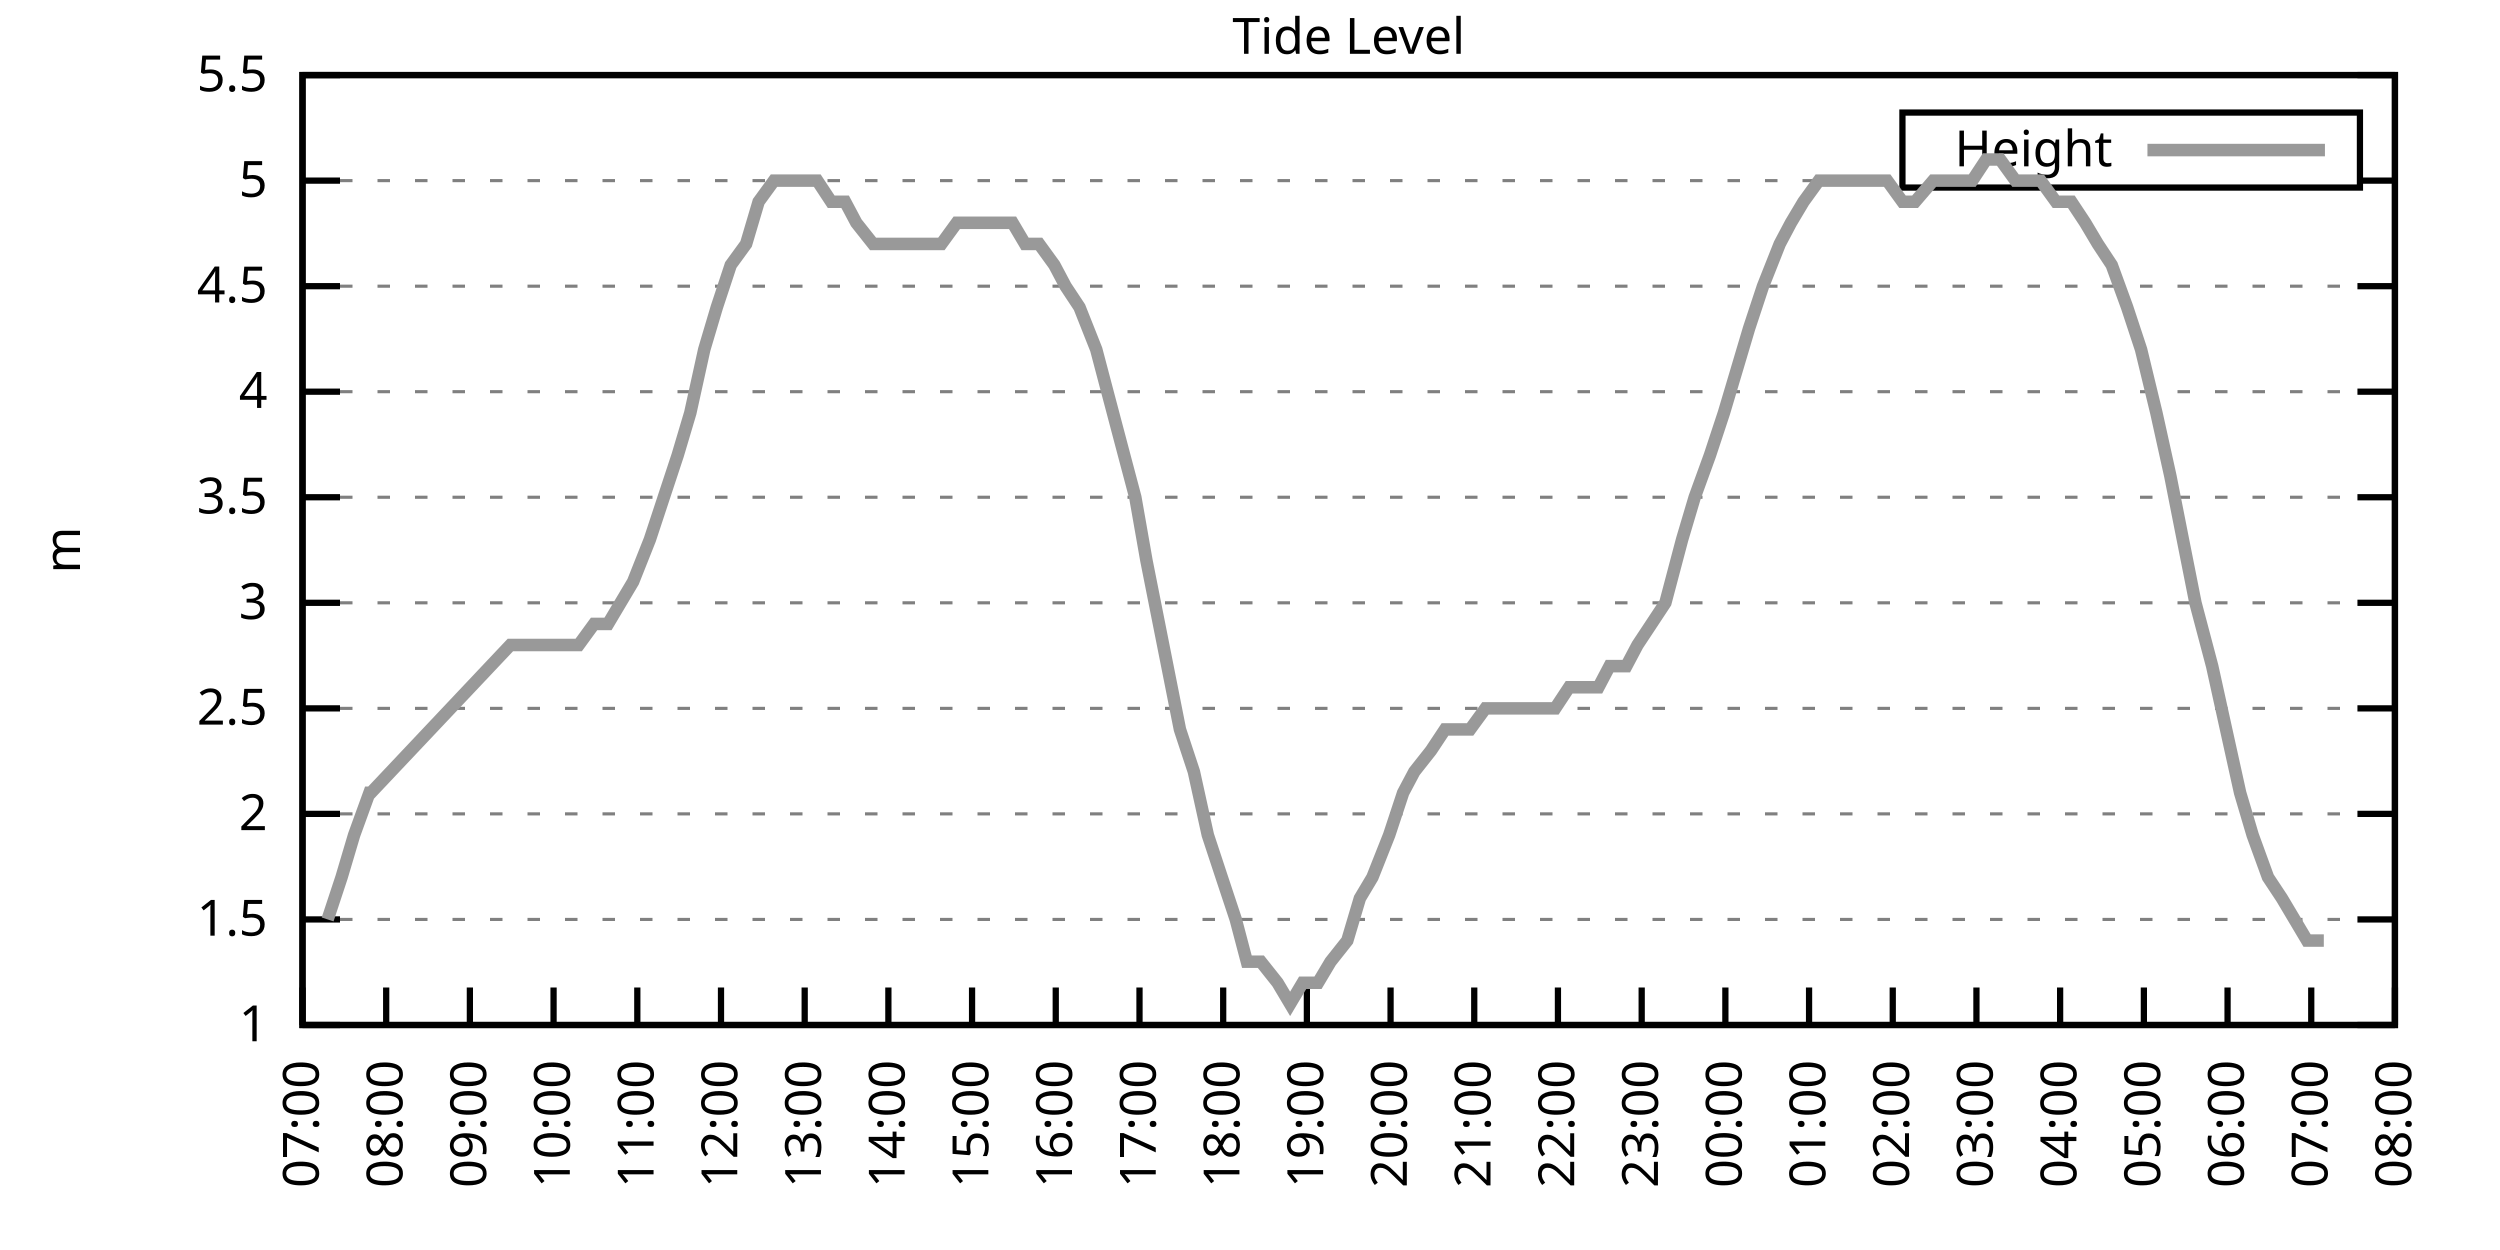
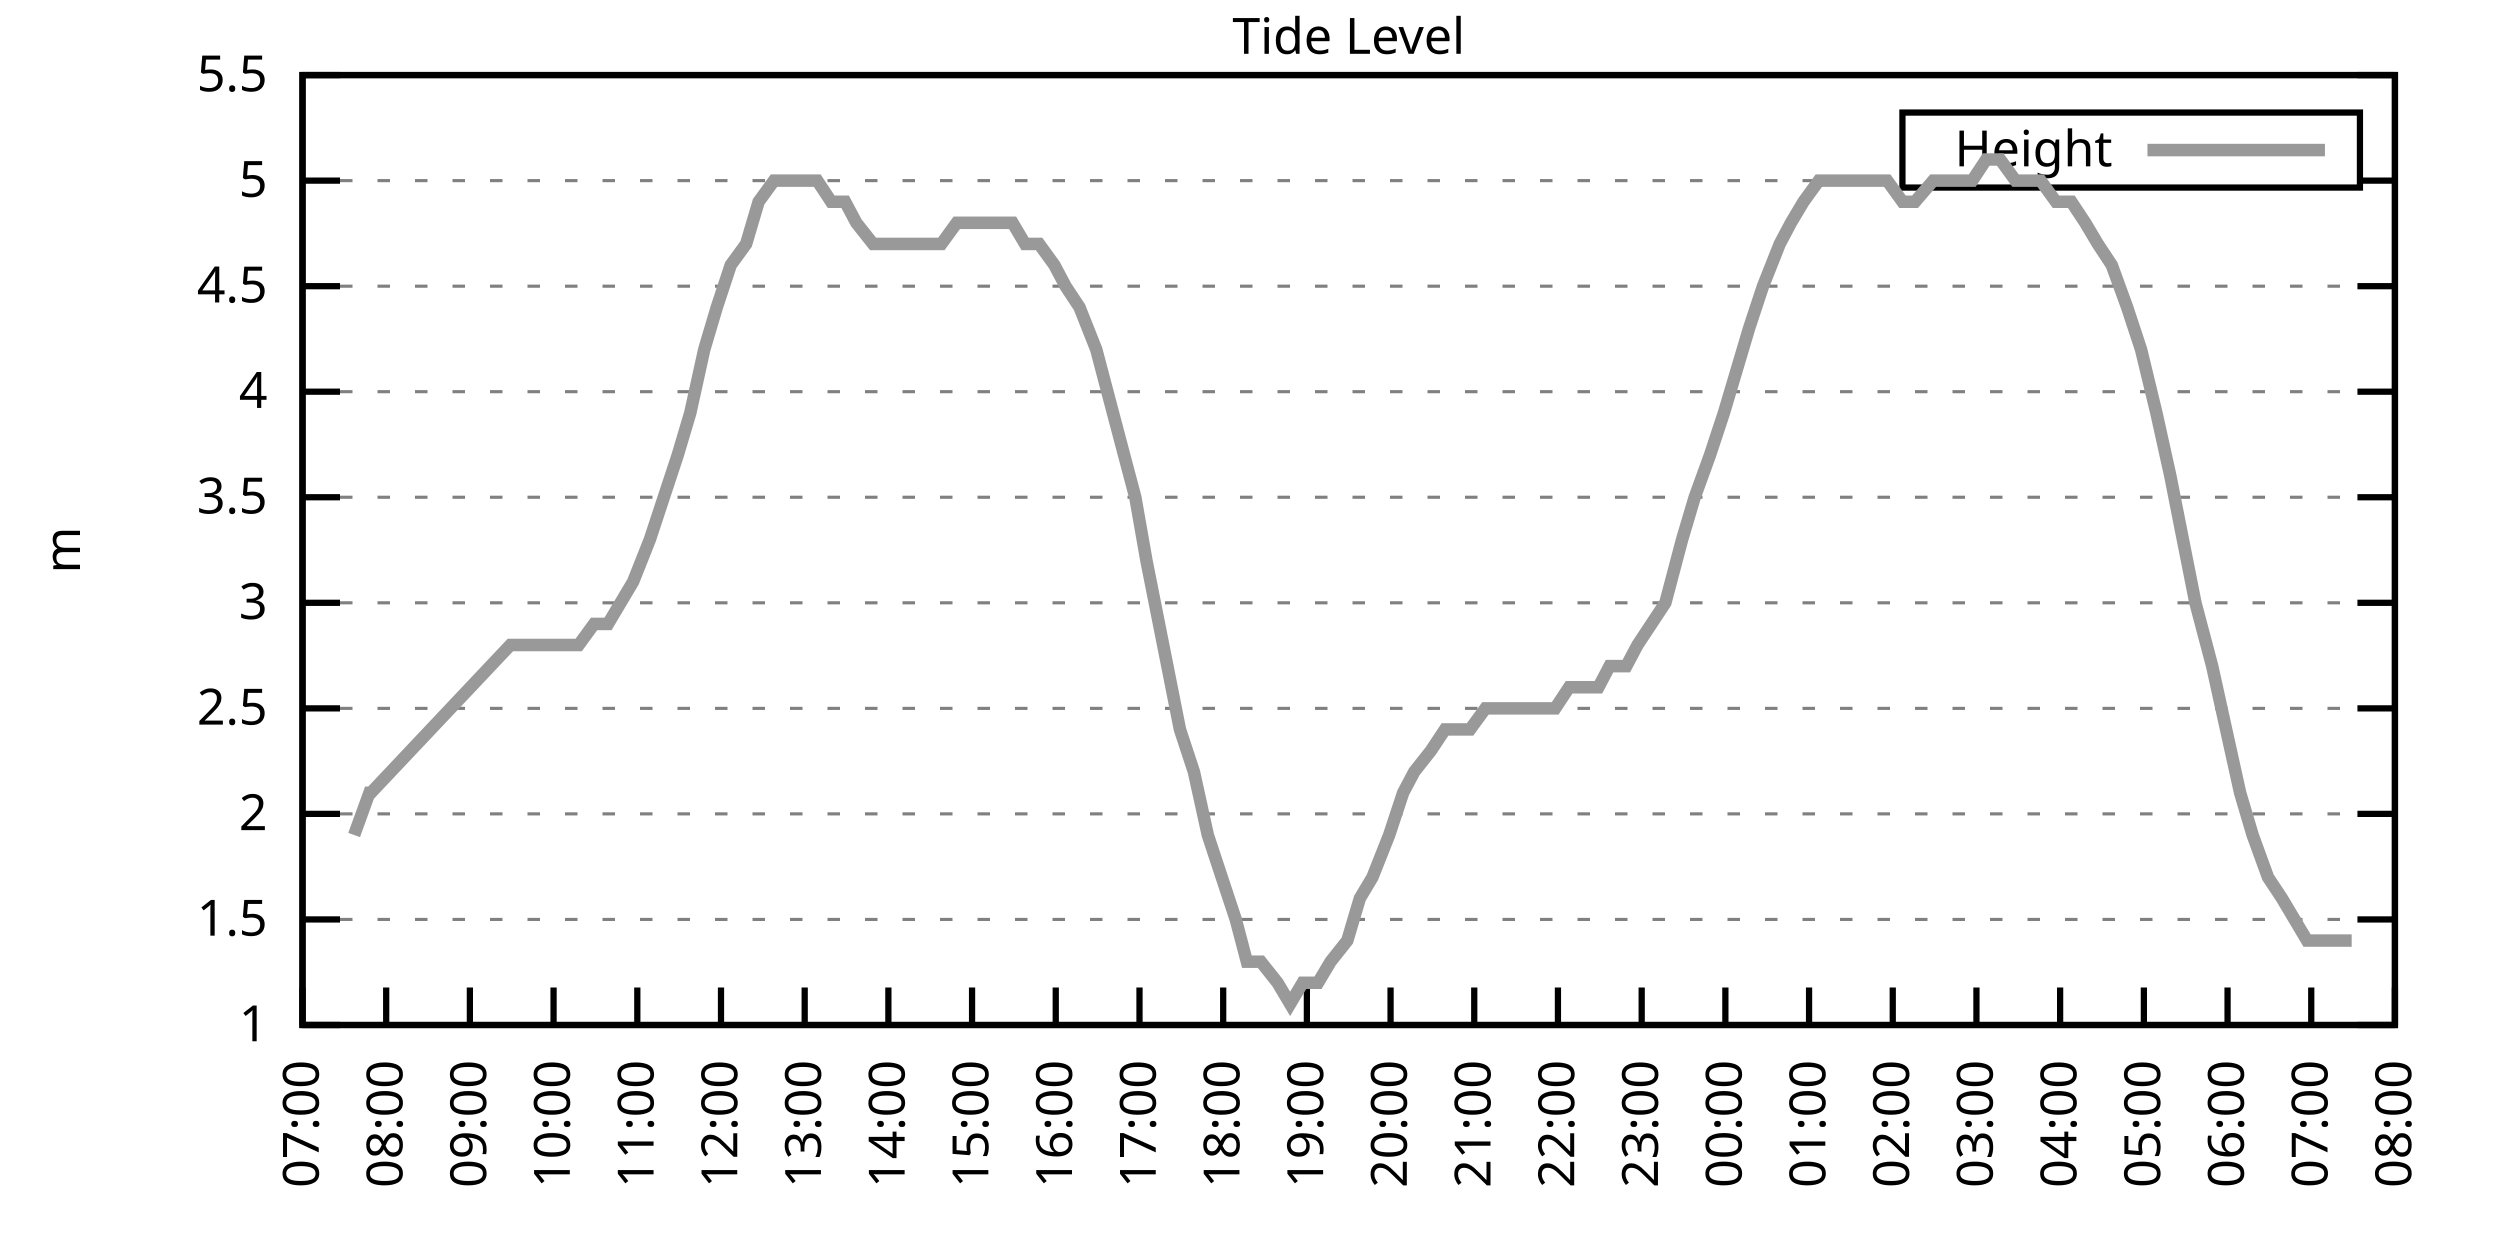
<svg xmlns="http://www.w3.org/2000/svg" xmlns:xlink="http://www.w3.org/1999/xlink" width="400" height="200" viewBox="0 0 400 200">
  <g id="gnuplot_canvas">
    <rect x="0" y="0" width="400" height="200" fill="none" />
    <defs>
      <circle id="gpDot" r="0.5" stroke-width="0.5" stroke="currentColor" />
      <path id="gpPt0" stroke-width="0.333" stroke="currentColor" d="M-1,0 h2 M0,-1 v2" />
      <path id="gpPt1" stroke-width="0.333" stroke="currentColor" d="M-1,-1 L1,1 M1,-1 L-1,1" />
      <path id="gpPt2" stroke-width="0.333" stroke="currentColor" d="M-1,0 L1,0 M0,-1 L0,1 M-1,-1 L1,1 M-1,1 L1,-1" />
      <rect id="gpPt3" stroke-width="0.333" stroke="currentColor" x="-1" y="-1" width="2" height="2" />
      <rect id="gpPt4" stroke-width="0.333" stroke="currentColor" fill="currentColor" x="-1" y="-1" width="2" height="2" />
      <circle id="gpPt5" stroke-width="0.333" stroke="currentColor" cx="0" cy="0" r="1" />
      <use xlink:href="#gpPt5" id="gpPt6" fill="currentColor" stroke="none" />
      <path id="gpPt7" stroke-width="0.333" stroke="currentColor" d="M0,-1.33 L-1.33,0.67 L1.33,0.67 z" />
      <use xlink:href="#gpPt7" id="gpPt8" fill="currentColor" stroke="none" />
      <use xlink:href="#gpPt7" id="gpPt9" stroke="currentColor" transform="rotate(180)" />
      <use xlink:href="#gpPt9" id="gpPt10" fill="currentColor" stroke="none" />
      <use xlink:href="#gpPt3" id="gpPt11" stroke="currentColor" transform="rotate(45)" />
      <use xlink:href="#gpPt11" id="gpPt12" fill="currentColor" stroke="none" />
      <path id="gpPt13" stroke-width="0.333" stroke="currentColor" d="M0,1.330 L1.265,0.411 L0.782,-1.067 L-0.782,-1.076 L-1.265,0.411 z" />
      <use xlink:href="#gpPt13" id="gpPt14" fill="currentColor" stroke="none" />
      <filter id="textbox" filterUnits="objectBoundingBox" x="0" y="0" height="1" width="1">
        <feFlood flood-color="white" flood-opacity="1" result="bgnd" />
        <feComposite in="SourceGraphic" in2="bgnd" operator="atop" />
      </filter>
      <filter id="greybox" filterUnits="objectBoundingBox" x="0" y="0" height="1" width="1">
        <feFlood flood-color="lightgrey" flood-opacity="1" result="grey" />
        <feComposite in="SourceGraphic" in2="grey" operator="atop" />
      </filter>
    </defs>
    <g fill="none" color="white" stroke="currentColor" stroke-width="1.00" stroke-linecap="butt" stroke-linejoin="miter">
</g>
    <g fill="none" color="black" stroke="currentColor" stroke-width="1.00" stroke-linecap="butt" stroke-linejoin="miter">
      <g stroke="none" shape-rendering="crispEdges">
        <polygon fill="rgb(255, 255, 255)" points="48.40,164.00 383.18,164.00 383.18,12.02 48.40,12.02 " />
      </g>
    </g>
    <g fill="none" color="black" stroke="currentColor" stroke-width="1.00" stroke-linecap="butt" stroke-linejoin="miter">
</g>
    <g fill="none" color="black" stroke="black" stroke-width="0.50" stroke-linecap="butt" stroke-linejoin="miter">
</g>
    <g fill="none" color="gray" stroke="currentColor" stroke-width="0.50" stroke-linecap="butt" stroke-linejoin="miter">
      <path stroke="gray" stroke-dasharray="2,4" class="gridline" d="M48.40,164.00 L383.19,164.00  " />
    </g>
    <g fill="none" color="gray" stroke="gray" stroke-width="1.00" stroke-linecap="butt" stroke-linejoin="miter">
</g>
    <g fill="none" color="black" stroke="currentColor" stroke-width="1.00" stroke-linecap="butt" stroke-linejoin="miter">
      <path stroke="black" d="M48.40,164.00 L54.40,164.00 M383.19,164.00 L377.19,164.00  " />
      <g transform="translate(42.80,166.60)" stroke="none" fill="black" font-family="Sans" font-size="8.00" text-anchor="end">
        <text>
          <tspan font-family="Sans"> 1</tspan>
        </text>
      </g>
    </g>
    <g fill="none" color="black" stroke="currentColor" stroke-width="1.00" stroke-linecap="butt" stroke-linejoin="miter">
</g>
    <g fill="none" color="black" stroke="black" stroke-width="0.50" stroke-linecap="butt" stroke-linejoin="miter">
</g>
    <g fill="none" color="gray" stroke="currentColor" stroke-width="0.50" stroke-linecap="butt" stroke-linejoin="miter">
      <path stroke="gray" stroke-dasharray="2,4" class="gridline" d="M48.40,147.11 L383.19,147.11  " />
    </g>
    <g fill="none" color="gray" stroke="gray" stroke-width="1.00" stroke-linecap="butt" stroke-linejoin="miter">
</g>
    <g fill="none" color="black" stroke="currentColor" stroke-width="1.00" stroke-linecap="butt" stroke-linejoin="miter">
      <path stroke="black" d="M48.40,147.11 L54.40,147.11 M383.19,147.11 L377.19,147.11  " />
      <g transform="translate(42.80,149.71)" stroke="none" fill="black" font-family="Sans" font-size="8.00" text-anchor="end">
        <text>
          <tspan font-family="Sans"> 1.5</tspan>
        </text>
      </g>
    </g>
    <g fill="none" color="black" stroke="currentColor" stroke-width="1.00" stroke-linecap="butt" stroke-linejoin="miter">
</g>
    <g fill="none" color="black" stroke="black" stroke-width="0.50" stroke-linecap="butt" stroke-linejoin="miter">
</g>
    <g fill="none" color="gray" stroke="currentColor" stroke-width="0.50" stroke-linecap="butt" stroke-linejoin="miter">
      <path stroke="gray" stroke-dasharray="2,4" class="gridline" d="M48.40,130.22 L383.19,130.22  " />
    </g>
    <g fill="none" color="gray" stroke="gray" stroke-width="1.00" stroke-linecap="butt" stroke-linejoin="miter">
</g>
    <g fill="none" color="black" stroke="currentColor" stroke-width="1.00" stroke-linecap="butt" stroke-linejoin="miter">
      <path stroke="black" d="M48.40,130.22 L54.40,130.22 M383.19,130.22 L377.19,130.22  " />
      <g transform="translate(42.80,132.82)" stroke="none" fill="black" font-family="Sans" font-size="8.00" text-anchor="end">
        <text>
          <tspan font-family="Sans"> 2</tspan>
        </text>
      </g>
    </g>
    <g fill="none" color="black" stroke="currentColor" stroke-width="1.00" stroke-linecap="butt" stroke-linejoin="miter">
</g>
    <g fill="none" color="black" stroke="black" stroke-width="0.50" stroke-linecap="butt" stroke-linejoin="miter">
</g>
    <g fill="none" color="gray" stroke="currentColor" stroke-width="0.50" stroke-linecap="butt" stroke-linejoin="miter">
      <path stroke="gray" stroke-dasharray="2,4" class="gridline" d="M48.40,113.34 L383.19,113.34  " />
    </g>
    <g fill="none" color="gray" stroke="gray" stroke-width="1.00" stroke-linecap="butt" stroke-linejoin="miter">
</g>
    <g fill="none" color="black" stroke="currentColor" stroke-width="1.00" stroke-linecap="butt" stroke-linejoin="miter">
      <path stroke="black" d="M48.40,113.34 L54.40,113.34 M383.19,113.34 L377.19,113.34  " />
      <g transform="translate(42.80,115.94)" stroke="none" fill="black" font-family="Sans" font-size="8.00" text-anchor="end">
        <text>
          <tspan font-family="Sans"> 2.5</tspan>
        </text>
      </g>
    </g>
    <g fill="none" color="black" stroke="currentColor" stroke-width="1.00" stroke-linecap="butt" stroke-linejoin="miter">
</g>
    <g fill="none" color="black" stroke="black" stroke-width="0.50" stroke-linecap="butt" stroke-linejoin="miter">
</g>
    <g fill="none" color="gray" stroke="currentColor" stroke-width="0.50" stroke-linecap="butt" stroke-linejoin="miter">
      <path stroke="gray" stroke-dasharray="2,4" class="gridline" d="M48.40,96.45 L383.19,96.45  " />
    </g>
    <g fill="none" color="gray" stroke="gray" stroke-width="1.00" stroke-linecap="butt" stroke-linejoin="miter">
</g>
    <g fill="none" color="black" stroke="currentColor" stroke-width="1.00" stroke-linecap="butt" stroke-linejoin="miter">
      <path stroke="black" d="M48.40,96.45 L54.40,96.45 M383.19,96.45 L377.19,96.45  " />
      <g transform="translate(42.80,99.05)" stroke="none" fill="black" font-family="Sans" font-size="8.00" text-anchor="end">
        <text>
          <tspan font-family="Sans"> 3</tspan>
        </text>
      </g>
    </g>
    <g fill="none" color="black" stroke="currentColor" stroke-width="1.00" stroke-linecap="butt" stroke-linejoin="miter">
</g>
    <g fill="none" color="black" stroke="black" stroke-width="0.50" stroke-linecap="butt" stroke-linejoin="miter">
</g>
    <g fill="none" color="gray" stroke="currentColor" stroke-width="0.50" stroke-linecap="butt" stroke-linejoin="miter">
      <path stroke="gray" stroke-dasharray="2,4" class="gridline" d="M48.40,79.56 L383.19,79.56  " />
    </g>
    <g fill="none" color="gray" stroke="gray" stroke-width="1.00" stroke-linecap="butt" stroke-linejoin="miter">
</g>
    <g fill="none" color="black" stroke="currentColor" stroke-width="1.00" stroke-linecap="butt" stroke-linejoin="miter">
      <path stroke="black" d="M48.40,79.56 L54.40,79.56 M383.19,79.56 L377.19,79.56  " />
      <g transform="translate(42.80,82.16)" stroke="none" fill="black" font-family="Sans" font-size="8.00" text-anchor="end">
        <text>
          <tspan font-family="Sans"> 3.5</tspan>
        </text>
      </g>
    </g>
    <g fill="none" color="black" stroke="currentColor" stroke-width="1.00" stroke-linecap="butt" stroke-linejoin="miter">
</g>
    <g fill="none" color="black" stroke="black" stroke-width="0.50" stroke-linecap="butt" stroke-linejoin="miter">
</g>
    <g fill="none" color="gray" stroke="currentColor" stroke-width="0.50" stroke-linecap="butt" stroke-linejoin="miter">
      <path stroke="gray" stroke-dasharray="2,4" class="gridline" d="M48.40,62.67 L383.19,62.67  " />
    </g>
    <g fill="none" color="gray" stroke="gray" stroke-width="1.00" stroke-linecap="butt" stroke-linejoin="miter">
</g>
    <g fill="none" color="black" stroke="currentColor" stroke-width="1.00" stroke-linecap="butt" stroke-linejoin="miter">
      <path stroke="black" d="M48.40,62.67 L54.40,62.67 M383.19,62.67 L377.19,62.67  " />
      <g transform="translate(42.80,65.27)" stroke="none" fill="black" font-family="Sans" font-size="8.00" text-anchor="end">
        <text>
          <tspan font-family="Sans"> 4</tspan>
        </text>
      </g>
    </g>
    <g fill="none" color="black" stroke="currentColor" stroke-width="1.00" stroke-linecap="butt" stroke-linejoin="miter">
</g>
    <g fill="none" color="black" stroke="black" stroke-width="0.50" stroke-linecap="butt" stroke-linejoin="miter">
</g>
    <g fill="none" color="gray" stroke="currentColor" stroke-width="0.50" stroke-linecap="butt" stroke-linejoin="miter">
      <path stroke="gray" stroke-dasharray="2,4" class="gridline" d="M48.40,45.79 L383.19,45.79  " />
    </g>
    <g fill="none" color="gray" stroke="gray" stroke-width="1.00" stroke-linecap="butt" stroke-linejoin="miter">
</g>
    <g fill="none" color="black" stroke="currentColor" stroke-width="1.00" stroke-linecap="butt" stroke-linejoin="miter">
      <path stroke="black" d="M48.40,45.79 L54.40,45.79 M383.19,45.79 L377.19,45.79  " />
      <g transform="translate(42.80,48.39)" stroke="none" fill="black" font-family="Sans" font-size="8.00" text-anchor="end">
        <text>
          <tspan font-family="Sans"> 4.5</tspan>
        </text>
      </g>
    </g>
    <g fill="none" color="black" stroke="currentColor" stroke-width="1.00" stroke-linecap="butt" stroke-linejoin="miter">
</g>
    <g fill="none" color="black" stroke="black" stroke-width="0.50" stroke-linecap="butt" stroke-linejoin="miter">
</g>
    <g fill="none" color="gray" stroke="currentColor" stroke-width="0.50" stroke-linecap="butt" stroke-linejoin="miter">
      <path stroke="gray" stroke-dasharray="2,4" class="gridline" d="M48.40,28.90 L304.39,28.90 M377.59,28.90 L383.19,28.90  " />
    </g>
    <g fill="none" color="gray" stroke="gray" stroke-width="1.00" stroke-linecap="butt" stroke-linejoin="miter">
</g>
    <g fill="none" color="black" stroke="currentColor" stroke-width="1.00" stroke-linecap="butt" stroke-linejoin="miter">
      <path stroke="black" d="M48.40,28.90 L54.40,28.90 M383.19,28.90 L377.19,28.90  " />
      <g transform="translate(42.80,31.50)" stroke="none" fill="black" font-family="Sans" font-size="8.00" text-anchor="end">
        <text>
          <tspan font-family="Sans"> 5</tspan>
        </text>
      </g>
    </g>
    <g fill="none" color="black" stroke="currentColor" stroke-width="1.00" stroke-linecap="butt" stroke-linejoin="miter">
</g>
    <g fill="none" color="black" stroke="black" stroke-width="0.50" stroke-linecap="butt" stroke-linejoin="miter">
</g>
    <g fill="none" color="gray" stroke="currentColor" stroke-width="0.50" stroke-linecap="butt" stroke-linejoin="miter">
      <path stroke="gray" stroke-dasharray="2,4" class="gridline" d="M48.40,12.01 L383.19,12.01  " />
    </g>
    <g fill="none" color="gray" stroke="gray" stroke-width="1.00" stroke-linecap="butt" stroke-linejoin="miter">
</g>
    <g fill="none" color="black" stroke="currentColor" stroke-width="1.00" stroke-linecap="butt" stroke-linejoin="miter">
      <path stroke="black" d="M48.40,12.01 L54.40,12.01 M383.19,12.01 L377.19,12.01  " />
      <g transform="translate(42.80,14.61)" stroke="none" fill="black" font-family="Sans" font-size="8.00" text-anchor="end">
        <text>
          <tspan font-family="Sans"> 5.5</tspan>
        </text>
      </g>
    </g>
    <g fill="none" color="black" stroke="currentColor" stroke-width="1.00" stroke-linecap="butt" stroke-linejoin="miter">
      <path stroke="black" d="M48.40,164.00 L48.40,158.00  " />
      <g transform="translate(51.00,169.60) rotate(270.00)" stroke="none" fill="black" font-family="Sans" font-size="8.00" text-anchor="end">
        <text>
          <tspan font-family="Sans">07:00</tspan>
        </text>
      </g>
    </g>
    <g fill="none" color="black" stroke="currentColor" stroke-width="1.00" stroke-linecap="butt" stroke-linejoin="miter">
      <path stroke="black" d="M61.79,164.00 L61.79,158.00  " />
      <g transform="translate(64.39,169.60) rotate(270.00)" stroke="none" fill="black" font-family="Sans" font-size="8.00" text-anchor="end">
        <text>
          <tspan font-family="Sans">08:00</tspan>
        </text>
      </g>
    </g>
    <g fill="none" color="black" stroke="currentColor" stroke-width="1.00" stroke-linecap="butt" stroke-linejoin="miter">
      <path stroke="black" d="M75.18,164.00 L75.18,158.00  " />
      <g transform="translate(77.78,169.60) rotate(270.00)" stroke="none" fill="black" font-family="Sans" font-size="8.00" text-anchor="end">
        <text>
          <tspan font-family="Sans">09:00</tspan>
        </text>
      </g>
    </g>
    <g fill="none" color="black" stroke="currentColor" stroke-width="1.00" stroke-linecap="butt" stroke-linejoin="miter">
      <path stroke="black" d="M88.57,164.00 L88.57,158.00  " />
      <g transform="translate(91.17,169.60) rotate(270.00)" stroke="none" fill="black" font-family="Sans" font-size="8.00" text-anchor="end">
        <text>
          <tspan font-family="Sans">10:00</tspan>
        </text>
      </g>
    </g>
    <g fill="none" color="black" stroke="currentColor" stroke-width="1.00" stroke-linecap="butt" stroke-linejoin="miter">
      <path stroke="black" d="M101.97,164.00 L101.97,158.00  " />
      <g transform="translate(104.57,169.60) rotate(270.00)" stroke="none" fill="black" font-family="Sans" font-size="8.00" text-anchor="end">
        <text>
          <tspan font-family="Sans">11:00</tspan>
        </text>
      </g>
    </g>
    <g fill="none" color="black" stroke="currentColor" stroke-width="1.00" stroke-linecap="butt" stroke-linejoin="miter">
      <path stroke="black" d="M115.36,164.00 L115.36,158.00  " />
      <g transform="translate(117.96,169.60) rotate(270.00)" stroke="none" fill="black" font-family="Sans" font-size="8.00" text-anchor="end">
        <text>
          <tspan font-family="Sans">12:00</tspan>
        </text>
      </g>
    </g>
    <g fill="none" color="black" stroke="currentColor" stroke-width="1.00" stroke-linecap="butt" stroke-linejoin="miter">
      <path stroke="black" d="M128.75,164.00 L128.75,158.00  " />
      <g transform="translate(131.35,169.60) rotate(270.00)" stroke="none" fill="black" font-family="Sans" font-size="8.00" text-anchor="end">
        <text>
          <tspan font-family="Sans">13:00</tspan>
        </text>
      </g>
    </g>
    <g fill="none" color="black" stroke="currentColor" stroke-width="1.00" stroke-linecap="butt" stroke-linejoin="miter">
      <path stroke="black" d="M142.14,164.00 L142.14,158.00  " />
      <g transform="translate(144.74,169.60) rotate(270.00)" stroke="none" fill="black" font-family="Sans" font-size="8.00" text-anchor="end">
        <text>
          <tspan font-family="Sans">14:00</tspan>
        </text>
      </g>
    </g>
    <g fill="none" color="black" stroke="currentColor" stroke-width="1.00" stroke-linecap="butt" stroke-linejoin="miter">
      <path stroke="black" d="M155.53,164.00 L155.53,158.00  " />
      <g transform="translate(158.13,169.60) rotate(270.00)" stroke="none" fill="black" font-family="Sans" font-size="8.00" text-anchor="end">
        <text>
          <tspan font-family="Sans">15:00</tspan>
        </text>
      </g>
    </g>
    <g fill="none" color="black" stroke="currentColor" stroke-width="1.00" stroke-linecap="butt" stroke-linejoin="miter">
      <path stroke="black" d="M168.92,164.00 L168.92,158.00  " />
      <g transform="translate(171.52,169.60) rotate(270.00)" stroke="none" fill="black" font-family="Sans" font-size="8.00" text-anchor="end">
        <text>
          <tspan font-family="Sans">16:00</tspan>
        </text>
      </g>
    </g>
    <g fill="none" color="black" stroke="currentColor" stroke-width="1.00" stroke-linecap="butt" stroke-linejoin="miter">
      <path stroke="black" d="M182.32,164.00 L182.32,158.00  " />
      <g transform="translate(184.92,169.60) rotate(270.00)" stroke="none" fill="black" font-family="Sans" font-size="8.00" text-anchor="end">
        <text>
          <tspan font-family="Sans">17:00</tspan>
        </text>
      </g>
    </g>
    <g fill="none" color="black" stroke="currentColor" stroke-width="1.00" stroke-linecap="butt" stroke-linejoin="miter">
      <path stroke="black" d="M195.71,164.00 L195.71,158.00  " />
      <g transform="translate(198.31,169.60) rotate(270.00)" stroke="none" fill="black" font-family="Sans" font-size="8.00" text-anchor="end">
        <text>
          <tspan font-family="Sans">18:00</tspan>
        </text>
      </g>
    </g>
    <g fill="none" color="black" stroke="currentColor" stroke-width="1.00" stroke-linecap="butt" stroke-linejoin="miter">
      <path stroke="black" d="M209.10,164.00 L209.10,158.00  " />
      <g transform="translate(211.70,169.60) rotate(270.00)" stroke="none" fill="black" font-family="Sans" font-size="8.00" text-anchor="end">
        <text>
          <tspan font-family="Sans">19:00</tspan>
        </text>
      </g>
    </g>
    <g fill="none" color="black" stroke="currentColor" stroke-width="1.00" stroke-linecap="butt" stroke-linejoin="miter">
      <path stroke="black" d="M222.49,164.00 L222.49,158.00  " />
      <g transform="translate(225.09,169.60) rotate(270.00)" stroke="none" fill="black" font-family="Sans" font-size="8.00" text-anchor="end">
        <text>
          <tspan font-family="Sans">20:00</tspan>
        </text>
      </g>
    </g>
    <g fill="none" color="black" stroke="currentColor" stroke-width="1.00" stroke-linecap="butt" stroke-linejoin="miter">
      <path stroke="black" d="M235.88,164.00 L235.88,158.00  " />
      <g transform="translate(238.48,169.60) rotate(270.00)" stroke="none" fill="black" font-family="Sans" font-size="8.00" text-anchor="end">
        <text>
          <tspan font-family="Sans">21:00</tspan>
        </text>
      </g>
    </g>
    <g fill="none" color="black" stroke="currentColor" stroke-width="1.00" stroke-linecap="butt" stroke-linejoin="miter">
      <path stroke="black" d="M249.27,164.00 L249.27,158.00  " />
      <g transform="translate(251.87,169.60) rotate(270.00)" stroke="none" fill="black" font-family="Sans" font-size="8.00" text-anchor="end">
        <text>
          <tspan font-family="Sans">22:00</tspan>
        </text>
      </g>
    </g>
    <g fill="none" color="black" stroke="currentColor" stroke-width="1.00" stroke-linecap="butt" stroke-linejoin="miter">
      <path stroke="black" d="M262.67,164.00 L262.67,158.00  " />
      <g transform="translate(265.27,169.60) rotate(270.00)" stroke="none" fill="black" font-family="Sans" font-size="8.00" text-anchor="end">
        <text>
          <tspan font-family="Sans">23:00</tspan>
        </text>
      </g>
    </g>
    <g fill="none" color="black" stroke="currentColor" stroke-width="1.00" stroke-linecap="butt" stroke-linejoin="miter">
      <path stroke="black" d="M276.06,164.00 L276.06,158.00  " />
      <g transform="translate(278.66,169.60) rotate(270.00)" stroke="none" fill="black" font-family="Sans" font-size="8.00" text-anchor="end">
        <text>
          <tspan font-family="Sans">00:00</tspan>
        </text>
      </g>
    </g>
    <g fill="none" color="black" stroke="currentColor" stroke-width="1.00" stroke-linecap="butt" stroke-linejoin="miter">
      <path stroke="black" d="M289.45,164.00 L289.45,158.00  " />
      <g transform="translate(292.05,169.60) rotate(270.00)" stroke="none" fill="black" font-family="Sans" font-size="8.00" text-anchor="end">
        <text>
          <tspan font-family="Sans">01:00</tspan>
        </text>
      </g>
    </g>
    <g fill="none" color="black" stroke="currentColor" stroke-width="1.00" stroke-linecap="butt" stroke-linejoin="miter">
      <path stroke="black" d="M302.84,164.00 L302.84,158.00  " />
      <g transform="translate(305.44,169.60) rotate(270.00)" stroke="none" fill="black" font-family="Sans" font-size="8.00" text-anchor="end">
        <text>
          <tspan font-family="Sans">02:00</tspan>
        </text>
      </g>
    </g>
    <g fill="none" color="black" stroke="currentColor" stroke-width="1.00" stroke-linecap="butt" stroke-linejoin="miter">
      <path stroke="black" d="M316.23,164.00 L316.23,158.00  " />
      <g transform="translate(318.83,169.60) rotate(270.00)" stroke="none" fill="black" font-family="Sans" font-size="8.00" text-anchor="end">
        <text>
          <tspan font-family="Sans">03:00</tspan>
        </text>
      </g>
    </g>
    <g fill="none" color="black" stroke="currentColor" stroke-width="1.00" stroke-linecap="butt" stroke-linejoin="miter">
      <path stroke="black" d="M329.62,164.00 L329.62,158.00  " />
      <g transform="translate(332.22,169.60) rotate(270.00)" stroke="none" fill="black" font-family="Sans" font-size="8.00" text-anchor="end">
        <text>
          <tspan font-family="Sans">04:00</tspan>
        </text>
      </g>
    </g>
    <g fill="none" color="black" stroke="currentColor" stroke-width="1.00" stroke-linecap="butt" stroke-linejoin="miter">
      <path stroke="black" d="M343.02,164.00 L343.02,158.00  " />
      <g transform="translate(345.62,169.60) rotate(270.00)" stroke="none" fill="black" font-family="Sans" font-size="8.00" text-anchor="end">
        <text>
          <tspan font-family="Sans">05:00</tspan>
        </text>
      </g>
    </g>
    <g fill="none" color="black" stroke="currentColor" stroke-width="1.00" stroke-linecap="butt" stroke-linejoin="miter">
      <path stroke="black" d="M356.41,164.00 L356.41,158.00  " />
      <g transform="translate(359.01,169.60) rotate(270.00)" stroke="none" fill="black" font-family="Sans" font-size="8.00" text-anchor="end">
        <text>
          <tspan font-family="Sans">06:00</tspan>
        </text>
      </g>
    </g>
    <g fill="none" color="black" stroke="currentColor" stroke-width="1.00" stroke-linecap="butt" stroke-linejoin="miter">
      <path stroke="black" d="M369.80,164.00 L369.80,158.00  " />
      <g transform="translate(372.40,169.60) rotate(270.00)" stroke="none" fill="black" font-family="Sans" font-size="8.00" text-anchor="end">
        <text>
          <tspan font-family="Sans">07:00</tspan>
        </text>
      </g>
    </g>
    <g fill="none" color="black" stroke="currentColor" stroke-width="1.00" stroke-linecap="butt" stroke-linejoin="miter">
      <path stroke="black" d="M383.19,164.00 L383.19,158.00  " />
      <g transform="translate(385.79,169.60) rotate(270.00)" stroke="none" fill="black" font-family="Sans" font-size="8.00" text-anchor="end">
        <text>
          <tspan font-family="Sans">08:00</tspan>
        </text>
      </g>
    </g>
    <g fill="none" color="black" stroke="currentColor" stroke-width="1.00" stroke-linecap="butt" stroke-linejoin="miter">
</g>
    <g fill="none" color="black" stroke="currentColor" stroke-width="1.00" stroke-linecap="butt" stroke-linejoin="miter">
      <path stroke="black" d="M48.40,12.01 L48.40,164.00 L383.19,164.00 L383.19,12.01 L48.40,12.01 Z  " />
    </g>
    <g fill="none" color="black" stroke="currentColor" stroke-width="1.00" stroke-linecap="butt" stroke-linejoin="miter">
</g>
    <g fill="none" color="black" stroke="currentColor" stroke-width="1.00" stroke-linecap="butt" stroke-linejoin="miter">
      <path stroke="black" d="M304.39,30.01 L304.39,18.01 L377.59,18.01 L377.59,30.01 L304.39,30.01 Z  " />
    </g>
    <g id="Tide_level_plot_1">
      <g fill="none" color="white" stroke="black" stroke-width="2.00" stroke-linecap="butt" stroke-linejoin="miter">
</g>
      <g fill="none" color="black" stroke="currentColor" stroke-width="2.00" stroke-linecap="butt" stroke-linejoin="miter">
        <g transform="translate(337.99,26.61)" stroke="none" fill="black" font-family="Sans" font-size="8.00" text-anchor="end">
          <text>
            <tspan font-family="Sans">Height</tspan>
          </text>
        </g>
      </g>
      <g fill="none" color="black" stroke="currentColor" stroke-width="2.00" stroke-linecap="butt" stroke-linejoin="miter">
-         <path stroke="rgb(153, 153, 153)" d="M343.59,24.01 L371.99,24.01 M52.42,147.11 L54.65,140.36 L56.66,133.60 L59.11,126.85 L59.34,126.85 L81.66,103.20   L83.89,103.20 L86.12,103.20 L87.91,103.20 L90.58,103.20 L92.59,103.20 L95.05,99.83 L97.28,99.83 L99.29,96.45   L101.30,93.07 L103.98,86.32 L106.21,79.56 L108.44,72.81 L110.45,66.05 L112.68,55.92 L114.69,49.16 L116.92,42.41   L119.38,39.03 L121.38,32.28 L123.84,28.90 L126.07,28.90 L128.08,28.90 L130.76,28.90 L132.99,32.28 L135.22,32.28   L137.01,35.65 L139.69,39.03 L141.69,39.03 L143.93,39.03 L146.38,39.03 L148.17,39.03 L150.62,39.03 L153.08,35.65   L155.09,35.65 L156.87,35.65 L159.77,35.65 L162.01,35.65 L164.01,39.03 L166.25,39.03 L168.70,42.41 L170.49,45.79   L172.72,49.16 L175.40,55.92 L177.18,62.67 L179.86,72.81 L181.65,79.56 L183.43,89.69 L186.11,103.20 L188.79,116.71   L191.02,123.47 L193.25,133.60 L195.48,140.36 L197.72,147.11 L199.50,153.87 L201.73,153.87 L204.41,157.24 L206.42,160.62   L208.43,157.24 L210.88,157.24 L212.89,153.87 L215.57,150.49 L217.58,143.73 L219.59,140.36 L222.27,133.60 L224.50,126.85   L226.29,123.47 L228.96,120.09 L231.20,116.71 L233.20,116.71 L235.21,116.71 L237.67,113.34 L240.12,113.34 L241.91,113.34   L244.59,113.34 L246.82,113.34 L248.83,113.34 L251.06,109.96 L253.51,109.96 L255.75,109.96 L257.53,106.58 L260.21,106.58   L262.00,103.20 L264.23,99.83 L266.46,96.45 L269.14,86.32 L271.15,79.56 L273.60,72.81 L275.83,66.05 L277.84,59.30   L279.85,52.54 L282.08,45.79 L284.76,39.03 L286.55,35.65 L288.56,32.28 L291.01,28.90 L293.24,28.90 L295.25,28.90   L297.93,28.90 L300.39,28.90 L301.95,28.90 L304.40,32.28 L306.41,32.28 L309.31,28.90 L311.10,28.90 L313.55,28.90   L315.56,28.90 L317.79,25.52 L320.03,25.52 L322.48,28.90 L324.71,28.90 L326.50,28.90 L328.95,32.28 L331.41,32.28   L333.64,35.65 L335.65,39.03 L337.88,42.41 L340.34,49.16 L342.57,55.92 L345.02,66.05 L347.26,76.18 L349.26,86.32   L351.27,96.45 L353.95,106.58 L356.18,116.71 L358.42,126.85 L360.42,133.60 L362.88,140.36 L365.11,143.73 L367.12,147.11   L369.13,150.49 L371.81,150.49  " />
+         <path stroke="rgb(153, 153, 153)" d="M343.59,24.01 L371.99,24.01 M56.66,133.60 L59.11,126.85 L59.34,126.85 L81.66,103.20 L83.89,103.20 L86.12,103.20   L87.91,103.20 L90.58,103.20 L92.59,103.20 L95.05,99.83 L97.28,99.83 L99.29,96.45 L101.30,93.07 L103.98,86.32   L106.21,79.56 L108.44,72.81 L110.45,66.05 L112.68,55.92 L114.69,49.16 L116.92,42.41 L119.38,39.03 L121.38,32.28   L123.84,28.90 L126.07,28.90 L128.08,28.90 L130.76,28.90 L132.99,32.28 L135.22,32.28 L137.01,35.65 L139.69,39.03   L141.69,39.03 L143.93,39.03 L146.38,39.03 L148.17,39.03 L150.62,39.03 L153.08,35.65 L155.09,35.65 L156.87,35.65   L159.77,35.65 L162.01,35.65 L164.01,39.03 L166.25,39.03 L168.70,42.41 L170.49,45.79 L172.72,49.16 L175.40,55.92   L177.18,62.67 L179.86,72.81 L181.65,79.56 L183.43,89.69 L186.11,103.20 L188.79,116.71 L191.02,123.47 L193.25,133.60   L195.48,140.36 L197.72,147.11 L199.50,153.87 L201.73,153.87 L204.41,157.24 L206.42,160.62 L208.43,157.24 L210.88,157.24   L212.89,153.87 L215.57,150.49 L217.58,143.73 L219.59,140.36 L222.27,133.60 L224.50,126.85 L226.29,123.47 L228.96,120.09   L231.20,116.71 L233.20,116.71 L235.21,116.71 L237.67,113.34 L240.12,113.34 L241.91,113.34 L244.59,113.34 L246.82,113.34   L248.83,113.34 L251.06,109.96 L253.51,109.96 L255.75,109.96 L257.53,106.58 L260.21,106.58 L262.00,103.20 L264.23,99.83   L266.46,96.45 L269.14,86.32 L271.15,79.56 L273.60,72.81 L275.83,66.05 L277.84,59.30 L279.85,52.54 L282.08,45.79   L284.76,39.03 L286.55,35.65 L288.56,32.28 L291.01,28.90 L293.24,28.90 L295.25,28.90 L297.93,28.90 L300.39,28.90   L301.95,28.90 L304.40,32.28 L306.41,32.28 L309.31,28.90 L311.10,28.90 L313.55,28.90 L315.56,28.90 L317.79,25.52   L320.03,25.52 L322.48,28.90 L324.71,28.90 L326.50,28.90 L328.95,32.28 L331.41,32.28 L333.64,35.65 L335.65,39.03   L337.88,42.41 L340.34,49.16 L342.57,55.92 L345.02,66.05 L347.26,76.18 L349.26,86.32 L351.27,96.45 L353.95,106.58   L356.18,116.71 L358.42,126.85 L360.42,133.60 L362.88,140.36 L365.11,143.73 L367.12,147.11 L369.13,150.49 L371.81,150.49   L374.04,150.49 L376.27,150.49  " />
      </g>
    </g>
    <g fill="none" color="black" stroke="currentColor" stroke-width="2.00" stroke-linecap="butt" stroke-linejoin="miter">
</g>
    <g fill="none" color="black" stroke="black" stroke-width="1.00" stroke-linecap="butt" stroke-linejoin="miter">
</g>
    <g fill="none" color="black" stroke="currentColor" stroke-width="1.00" stroke-linecap="butt" stroke-linejoin="miter">
      <path stroke="black" d="M48.40,12.01 L48.40,164.00 L383.19,164.00 L383.19,12.01 L48.40,12.01 Z  " />
      <g transform="translate(12.80,88.01) rotate(270.00)" stroke="none" fill="black" font-family="Sans" font-size="8.00" text-anchor="middle">
        <text>
          <tspan font-family="Sans">m</tspan>
        </text>
      </g>
    </g>
    <g fill="none" color="black" stroke="currentColor" stroke-width="1.00" stroke-linecap="butt" stroke-linejoin="miter">
</g>
    <g fill="none" color="black" stroke="currentColor" stroke-width="1.00" stroke-linecap="butt" stroke-linejoin="miter">
      <g transform="translate(215.79,8.61)" stroke="none" fill="black" font-family="Sans" font-size="8.00" text-anchor="middle">
        <text>
          <tspan font-family="Sans">Tide Level</tspan>
        </text>
      </g>
    </g>
    <g fill="none" color="black" stroke="currentColor" stroke-width="1.00" stroke-linecap="butt" stroke-linejoin="miter">
</g>
  </g>
</svg>
